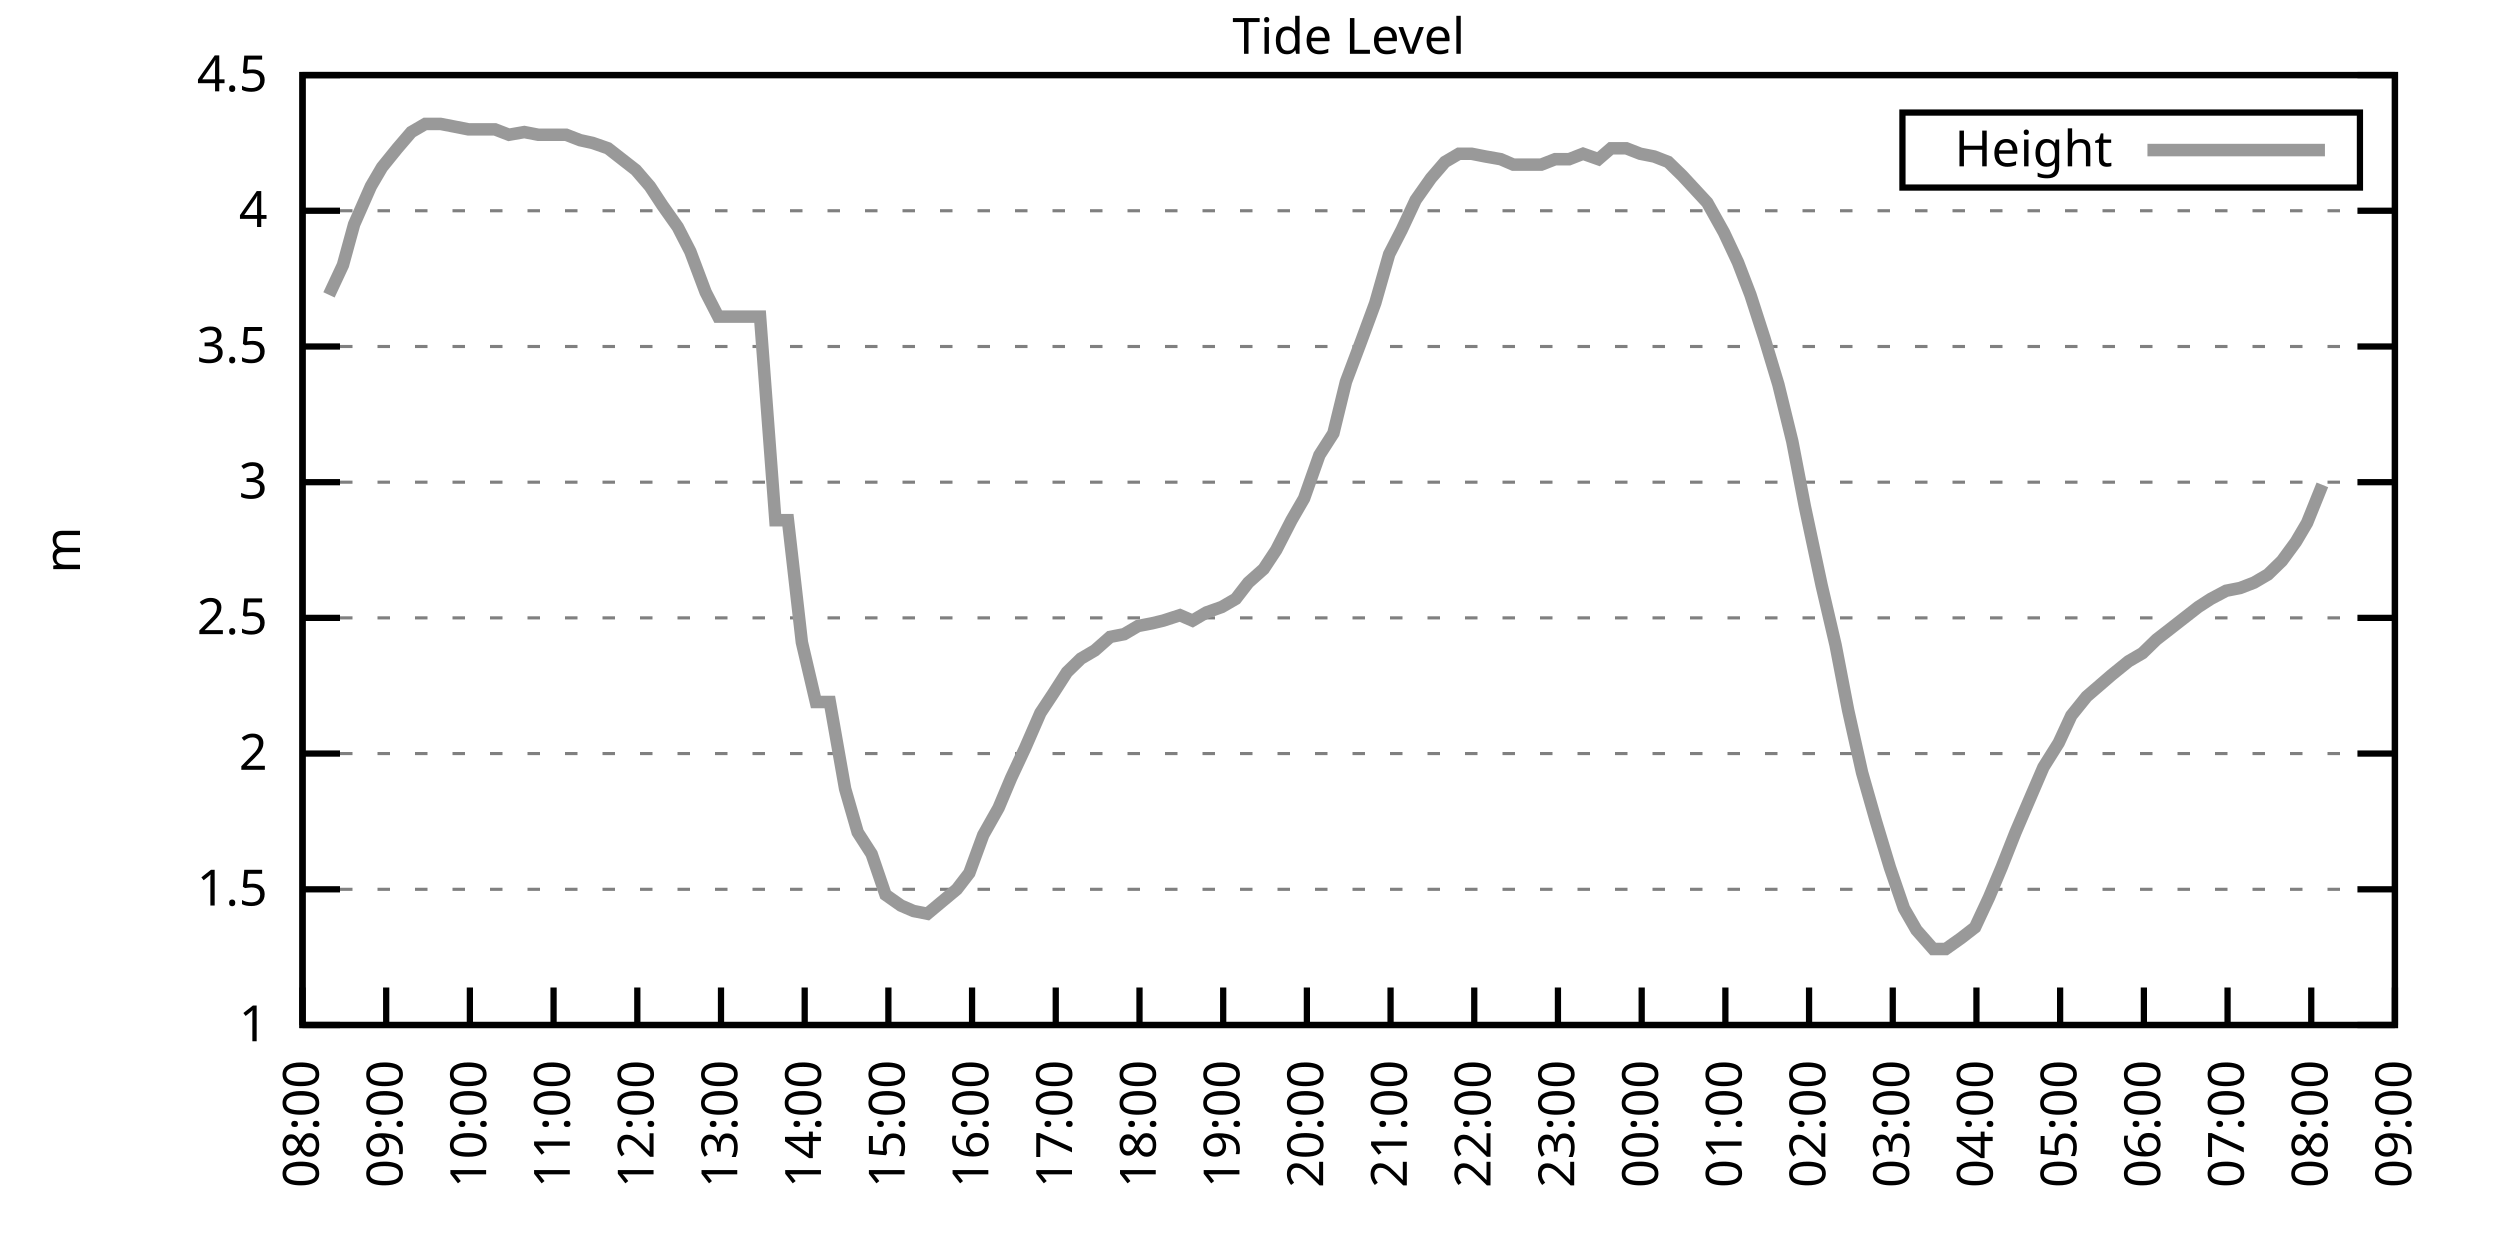
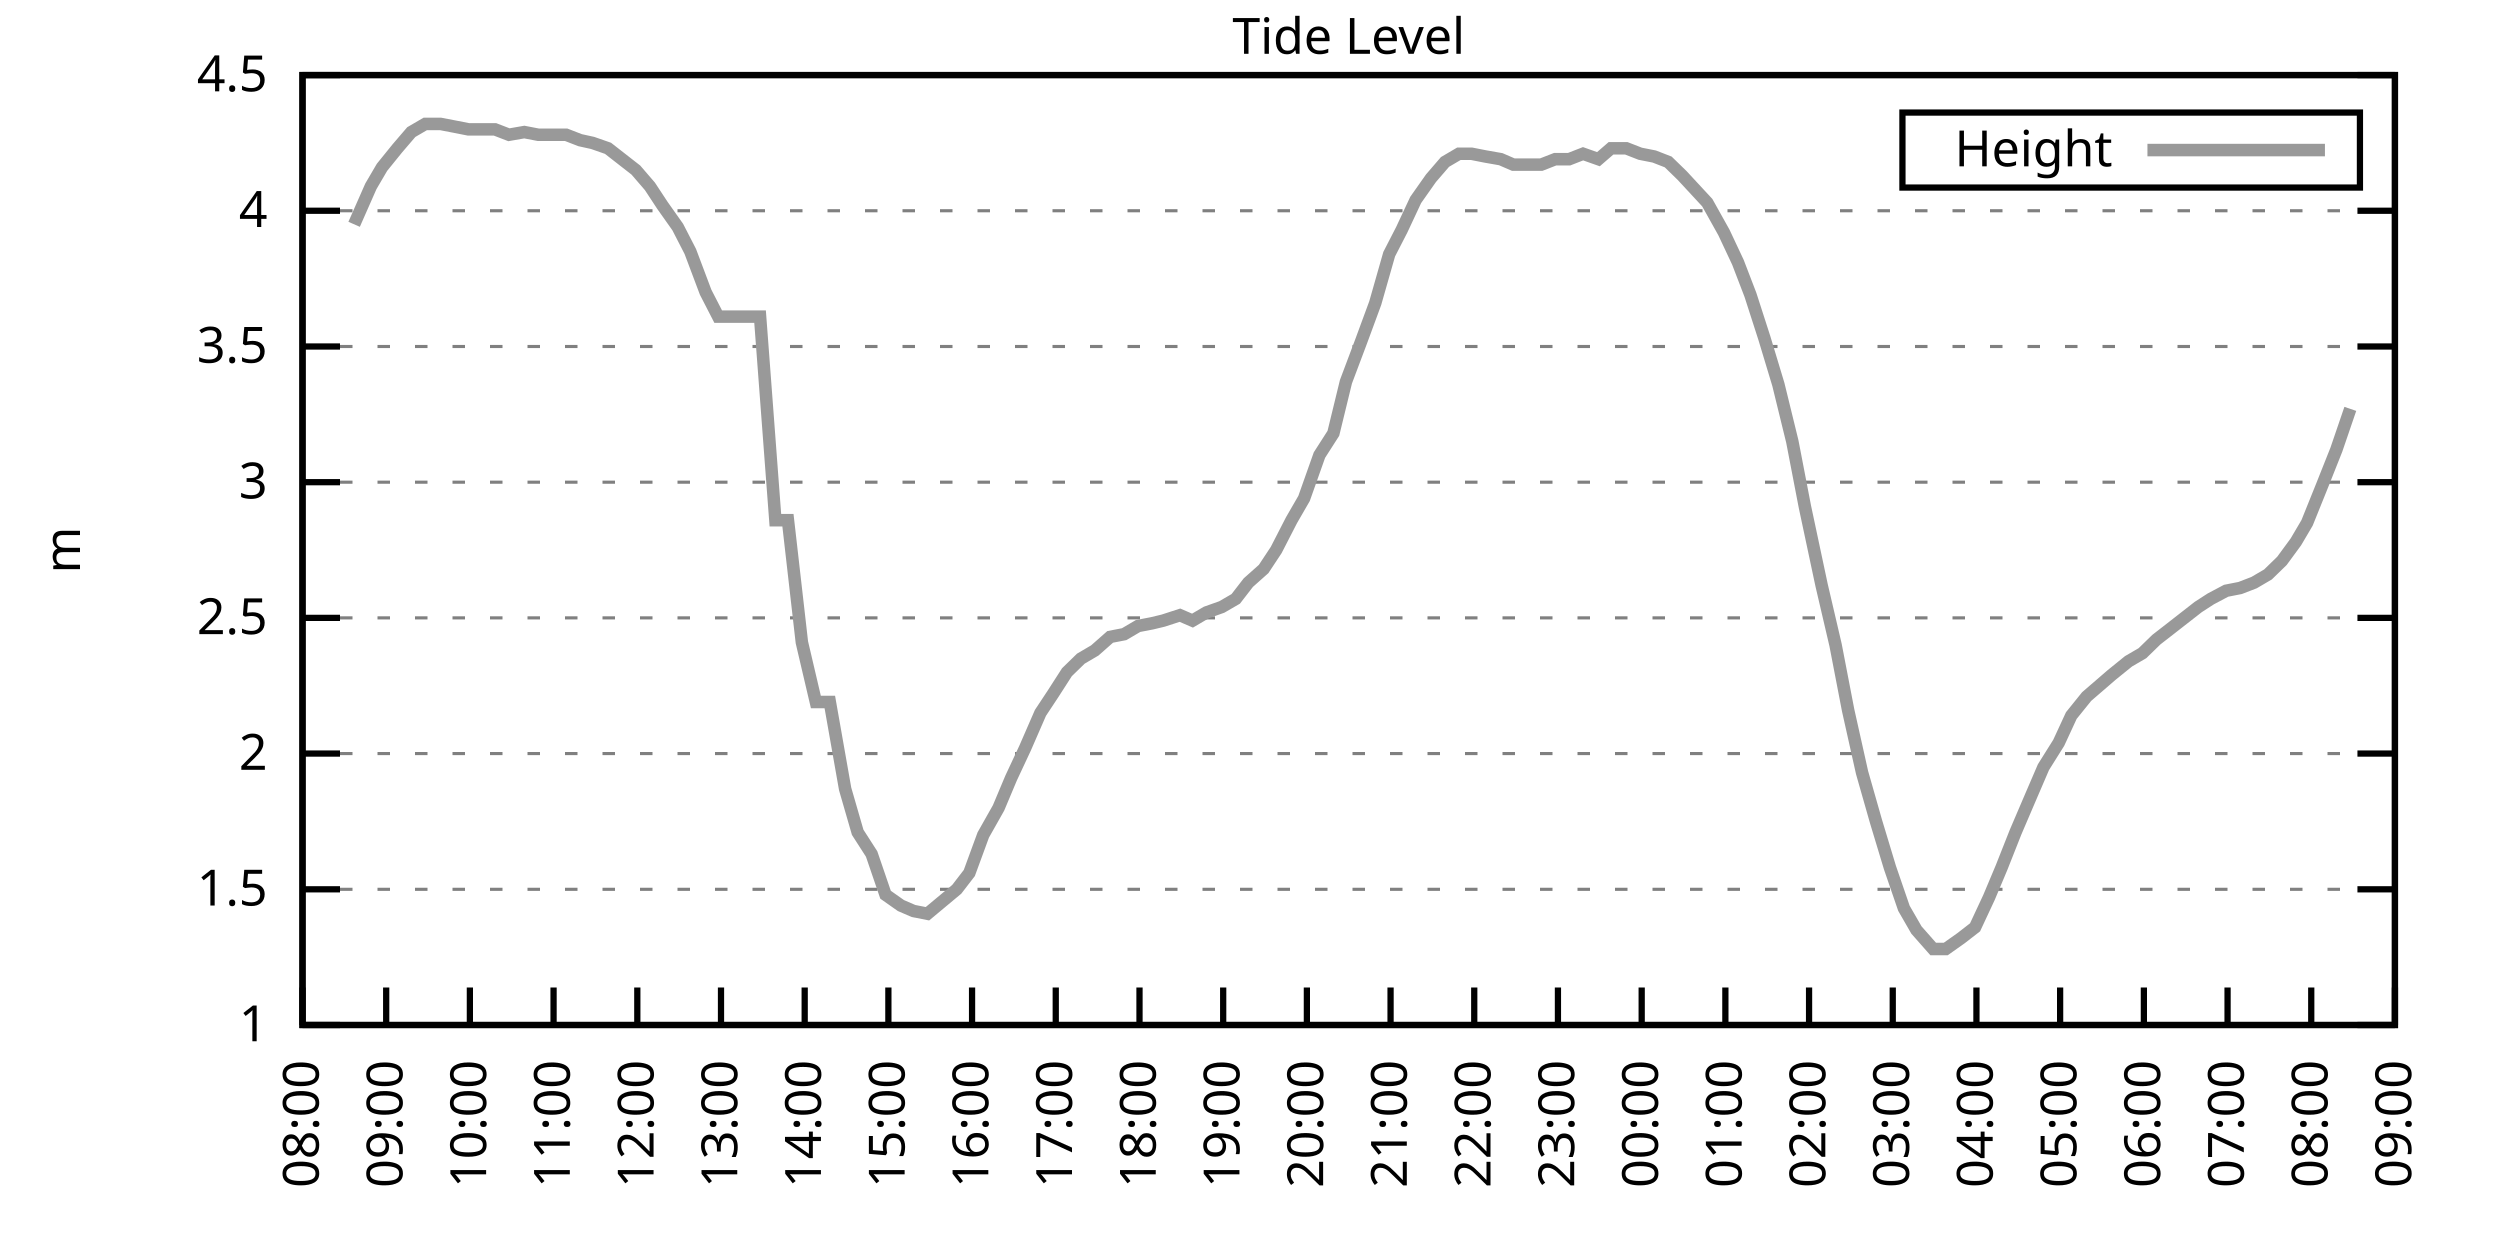
<svg xmlns="http://www.w3.org/2000/svg" xmlns:xlink="http://www.w3.org/1999/xlink" width="400" height="200" viewBox="0 0 400 200">
  <g id="gnuplot_canvas">
    <rect x="0" y="0" width="400" height="200" fill="none" />
    <defs>
      <circle id="gpDot" r="0.5" stroke-width="0.5" stroke="currentColor" />
      <path id="gpPt0" stroke-width="0.333" stroke="currentColor" d="M-1,0 h2 M0,-1 v2" />
      <path id="gpPt1" stroke-width="0.333" stroke="currentColor" d="M-1,-1 L1,1 M1,-1 L-1,1" />
      <path id="gpPt2" stroke-width="0.333" stroke="currentColor" d="M-1,0 L1,0 M0,-1 L0,1 M-1,-1 L1,1 M-1,1 L1,-1" />
      <rect id="gpPt3" stroke-width="0.333" stroke="currentColor" x="-1" y="-1" width="2" height="2" />
      <rect id="gpPt4" stroke-width="0.333" stroke="currentColor" fill="currentColor" x="-1" y="-1" width="2" height="2" />
      <circle id="gpPt5" stroke-width="0.333" stroke="currentColor" cx="0" cy="0" r="1" />
      <use xlink:href="#gpPt5" id="gpPt6" fill="currentColor" stroke="none" />
      <path id="gpPt7" stroke-width="0.333" stroke="currentColor" d="M0,-1.33 L-1.33,0.67 L1.33,0.67 z" />
      <use xlink:href="#gpPt7" id="gpPt8" fill="currentColor" stroke="none" />
      <use xlink:href="#gpPt7" id="gpPt9" stroke="currentColor" transform="rotate(180)" />
      <use xlink:href="#gpPt9" id="gpPt10" fill="currentColor" stroke="none" />
      <use xlink:href="#gpPt3" id="gpPt11" stroke="currentColor" transform="rotate(45)" />
      <use xlink:href="#gpPt11" id="gpPt12" fill="currentColor" stroke="none" />
      <path id="gpPt13" stroke-width="0.333" stroke="currentColor" d="M0,1.330 L1.265,0.411 L0.782,-1.067 L-0.782,-1.076 L-1.265,0.411 z" />
      <use xlink:href="#gpPt13" id="gpPt14" fill="currentColor" stroke="none" />
      <filter id="textbox" filterUnits="objectBoundingBox" x="0" y="0" height="1" width="1">
        <feFlood flood-color="white" flood-opacity="1" result="bgnd" />
        <feComposite in="SourceGraphic" in2="bgnd" operator="atop" />
      </filter>
      <filter id="greybox" filterUnits="objectBoundingBox" x="0" y="0" height="1" width="1">
        <feFlood flood-color="lightgrey" flood-opacity="1" result="grey" />
        <feComposite in="SourceGraphic" in2="grey" operator="atop" />
      </filter>
    </defs>
    <g fill="none" color="white" stroke="currentColor" stroke-width="1.00" stroke-linecap="butt" stroke-linejoin="miter">
</g>
    <g fill="none" color="black" stroke="currentColor" stroke-width="1.00" stroke-linecap="butt" stroke-linejoin="miter">
      <g stroke="none" shape-rendering="crispEdges">
        <polygon fill="rgb(255, 255, 255)" points="48.40,164.00 383.18,164.00 383.18,12.02 48.40,12.02 " />
      </g>
    </g>
    <g fill="none" color="black" stroke="currentColor" stroke-width="1.00" stroke-linecap="butt" stroke-linejoin="miter">
</g>
    <g fill="none" color="black" stroke="black" stroke-width="0.50" stroke-linecap="butt" stroke-linejoin="miter">
</g>
    <g fill="none" color="gray" stroke="currentColor" stroke-width="0.50" stroke-linecap="butt" stroke-linejoin="miter">
      <path stroke="gray" stroke-dasharray="2,4" class="gridline" d="M48.40,164.00 L383.19,164.00  " />
    </g>
    <g fill="none" color="gray" stroke="gray" stroke-width="1.00" stroke-linecap="butt" stroke-linejoin="miter">
</g>
    <g fill="none" color="black" stroke="currentColor" stroke-width="1.00" stroke-linecap="butt" stroke-linejoin="miter">
      <path stroke="black" d="M48.40,164.00 L54.40,164.00 M383.19,164.00 L377.19,164.00  " />
      <g transform="translate(42.80,166.60)" stroke="none" fill="black" font-family="Sans" font-size="8.00" text-anchor="end">
        <text>
          <tspan font-family="Sans"> 1</tspan>
        </text>
      </g>
    </g>
    <g fill="none" color="black" stroke="currentColor" stroke-width="1.00" stroke-linecap="butt" stroke-linejoin="miter">
</g>
    <g fill="none" color="black" stroke="black" stroke-width="0.50" stroke-linecap="butt" stroke-linejoin="miter">
</g>
    <g fill="none" color="gray" stroke="currentColor" stroke-width="0.50" stroke-linecap="butt" stroke-linejoin="miter">
      <path stroke="gray" stroke-dasharray="2,4" class="gridline" d="M48.40,142.29 L383.19,142.29  " />
    </g>
    <g fill="none" color="gray" stroke="gray" stroke-width="1.00" stroke-linecap="butt" stroke-linejoin="miter">
</g>
    <g fill="none" color="black" stroke="currentColor" stroke-width="1.00" stroke-linecap="butt" stroke-linejoin="miter">
      <path stroke="black" d="M48.40,142.29 L54.40,142.29 M383.19,142.29 L377.19,142.29  " />
      <g transform="translate(42.80,144.89)" stroke="none" fill="black" font-family="Sans" font-size="8.00" text-anchor="end">
        <text>
          <tspan font-family="Sans"> 1.5</tspan>
        </text>
      </g>
    </g>
    <g fill="none" color="black" stroke="currentColor" stroke-width="1.00" stroke-linecap="butt" stroke-linejoin="miter">
</g>
    <g fill="none" color="black" stroke="black" stroke-width="0.50" stroke-linecap="butt" stroke-linejoin="miter">
</g>
    <g fill="none" color="gray" stroke="currentColor" stroke-width="0.50" stroke-linecap="butt" stroke-linejoin="miter">
      <path stroke="gray" stroke-dasharray="2,4" class="gridline" d="M48.40,120.57 L383.19,120.57  " />
    </g>
    <g fill="none" color="gray" stroke="gray" stroke-width="1.00" stroke-linecap="butt" stroke-linejoin="miter">
</g>
    <g fill="none" color="black" stroke="currentColor" stroke-width="1.00" stroke-linecap="butt" stroke-linejoin="miter">
      <path stroke="black" d="M48.40,120.57 L54.40,120.57 M383.19,120.57 L377.19,120.57  " />
      <g transform="translate(42.80,123.17)" stroke="none" fill="black" font-family="Sans" font-size="8.00" text-anchor="end">
        <text>
          <tspan font-family="Sans"> 2</tspan>
        </text>
      </g>
    </g>
    <g fill="none" color="black" stroke="currentColor" stroke-width="1.00" stroke-linecap="butt" stroke-linejoin="miter">
</g>
    <g fill="none" color="black" stroke="black" stroke-width="0.50" stroke-linecap="butt" stroke-linejoin="miter">
</g>
    <g fill="none" color="gray" stroke="currentColor" stroke-width="0.50" stroke-linecap="butt" stroke-linejoin="miter">
      <path stroke="gray" stroke-dasharray="2,4" class="gridline" d="M48.40,98.86 L383.19,98.86  " />
    </g>
    <g fill="none" color="gray" stroke="gray" stroke-width="1.00" stroke-linecap="butt" stroke-linejoin="miter">
</g>
    <g fill="none" color="black" stroke="currentColor" stroke-width="1.00" stroke-linecap="butt" stroke-linejoin="miter">
      <path stroke="black" d="M48.40,98.86 L54.40,98.86 M383.19,98.86 L377.19,98.86  " />
      <g transform="translate(42.80,101.46)" stroke="none" fill="black" font-family="Sans" font-size="8.00" text-anchor="end">
        <text>
          <tspan font-family="Sans"> 2.5</tspan>
        </text>
      </g>
    </g>
    <g fill="none" color="black" stroke="currentColor" stroke-width="1.00" stroke-linecap="butt" stroke-linejoin="miter">
</g>
    <g fill="none" color="black" stroke="black" stroke-width="0.50" stroke-linecap="butt" stroke-linejoin="miter">
</g>
    <g fill="none" color="gray" stroke="currentColor" stroke-width="0.50" stroke-linecap="butt" stroke-linejoin="miter">
      <path stroke="gray" stroke-dasharray="2,4" class="gridline" d="M48.40,77.15 L383.19,77.15  " />
    </g>
    <g fill="none" color="gray" stroke="gray" stroke-width="1.00" stroke-linecap="butt" stroke-linejoin="miter">
</g>
    <g fill="none" color="black" stroke="currentColor" stroke-width="1.00" stroke-linecap="butt" stroke-linejoin="miter">
      <path stroke="black" d="M48.40,77.15 L54.40,77.15 M383.19,77.15 L377.19,77.15  " />
      <g transform="translate(42.80,79.75)" stroke="none" fill="black" font-family="Sans" font-size="8.00" text-anchor="end">
        <text>
          <tspan font-family="Sans"> 3</tspan>
        </text>
      </g>
    </g>
    <g fill="none" color="black" stroke="currentColor" stroke-width="1.00" stroke-linecap="butt" stroke-linejoin="miter">
</g>
    <g fill="none" color="black" stroke="black" stroke-width="0.50" stroke-linecap="butt" stroke-linejoin="miter">
</g>
    <g fill="none" color="gray" stroke="currentColor" stroke-width="0.50" stroke-linecap="butt" stroke-linejoin="miter">
      <path stroke="gray" stroke-dasharray="2,4" class="gridline" d="M48.40,55.44 L383.19,55.44  " />
    </g>
    <g fill="none" color="gray" stroke="gray" stroke-width="1.00" stroke-linecap="butt" stroke-linejoin="miter">
</g>
    <g fill="none" color="black" stroke="currentColor" stroke-width="1.00" stroke-linecap="butt" stroke-linejoin="miter">
      <path stroke="black" d="M48.40,55.44 L54.40,55.44 M383.19,55.44 L377.19,55.44  " />
      <g transform="translate(42.80,58.04)" stroke="none" fill="black" font-family="Sans" font-size="8.00" text-anchor="end">
        <text>
          <tspan font-family="Sans"> 3.5</tspan>
        </text>
      </g>
    </g>
    <g fill="none" color="black" stroke="currentColor" stroke-width="1.00" stroke-linecap="butt" stroke-linejoin="miter">
</g>
    <g fill="none" color="black" stroke="black" stroke-width="0.50" stroke-linecap="butt" stroke-linejoin="miter">
</g>
    <g fill="none" color="gray" stroke="currentColor" stroke-width="0.50" stroke-linecap="butt" stroke-linejoin="miter">
      <path stroke="gray" stroke-dasharray="2,4" class="gridline" d="M48.40,33.72 L383.19,33.72  " />
    </g>
    <g fill="none" color="gray" stroke="gray" stroke-width="1.00" stroke-linecap="butt" stroke-linejoin="miter">
</g>
    <g fill="none" color="black" stroke="currentColor" stroke-width="1.00" stroke-linecap="butt" stroke-linejoin="miter">
      <path stroke="black" d="M48.40,33.72 L54.40,33.72 M383.19,33.72 L377.19,33.72  " />
      <g transform="translate(42.80,36.32)" stroke="none" fill="black" font-family="Sans" font-size="8.00" text-anchor="end">
        <text>
          <tspan font-family="Sans"> 4</tspan>
        </text>
      </g>
    </g>
    <g fill="none" color="black" stroke="currentColor" stroke-width="1.00" stroke-linecap="butt" stroke-linejoin="miter">
</g>
    <g fill="none" color="black" stroke="black" stroke-width="0.50" stroke-linecap="butt" stroke-linejoin="miter">
</g>
    <g fill="none" color="gray" stroke="currentColor" stroke-width="0.50" stroke-linecap="butt" stroke-linejoin="miter">
      <path stroke="gray" stroke-dasharray="2,4" class="gridline" d="M48.40,12.01 L383.19,12.01  " />
    </g>
    <g fill="none" color="gray" stroke="gray" stroke-width="1.00" stroke-linecap="butt" stroke-linejoin="miter">
</g>
    <g fill="none" color="black" stroke="currentColor" stroke-width="1.00" stroke-linecap="butt" stroke-linejoin="miter">
      <path stroke="black" d="M48.40,12.01 L54.40,12.01 M383.19,12.01 L377.19,12.01  " />
      <g transform="translate(42.80,14.61)" stroke="none" fill="black" font-family="Sans" font-size="8.00" text-anchor="end">
        <text>
          <tspan font-family="Sans"> 4.5</tspan>
        </text>
      </g>
    </g>
    <g fill="none" color="black" stroke="currentColor" stroke-width="1.00" stroke-linecap="butt" stroke-linejoin="miter">
      <path stroke="black" d="M48.40,164.00 L48.40,158.00  " />
      <g transform="translate(51.00,169.60) rotate(270.00)" stroke="none" fill="black" font-family="Sans" font-size="8.00" text-anchor="end">
        <text>
          <tspan font-family="Sans">08:00</tspan>
        </text>
      </g>
    </g>
    <g fill="none" color="black" stroke="currentColor" stroke-width="1.00" stroke-linecap="butt" stroke-linejoin="miter">
      <path stroke="black" d="M61.79,164.00 L61.79,158.00  " />
      <g transform="translate(64.39,169.60) rotate(270.00)" stroke="none" fill="black" font-family="Sans" font-size="8.00" text-anchor="end">
        <text>
          <tspan font-family="Sans">09:00</tspan>
        </text>
      </g>
    </g>
    <g fill="none" color="black" stroke="currentColor" stroke-width="1.00" stroke-linecap="butt" stroke-linejoin="miter">
      <path stroke="black" d="M75.18,164.00 L75.18,158.00  " />
      <g transform="translate(77.78,169.60) rotate(270.00)" stroke="none" fill="black" font-family="Sans" font-size="8.00" text-anchor="end">
        <text>
          <tspan font-family="Sans">10:00</tspan>
        </text>
      </g>
    </g>
    <g fill="none" color="black" stroke="currentColor" stroke-width="1.00" stroke-linecap="butt" stroke-linejoin="miter">
      <path stroke="black" d="M88.57,164.00 L88.57,158.00  " />
      <g transform="translate(91.17,169.60) rotate(270.00)" stroke="none" fill="black" font-family="Sans" font-size="8.00" text-anchor="end">
        <text>
          <tspan font-family="Sans">11:00</tspan>
        </text>
      </g>
    </g>
    <g fill="none" color="black" stroke="currentColor" stroke-width="1.00" stroke-linecap="butt" stroke-linejoin="miter">
      <path stroke="black" d="M101.97,164.00 L101.97,158.00  " />
      <g transform="translate(104.57,169.60) rotate(270.00)" stroke="none" fill="black" font-family="Sans" font-size="8.00" text-anchor="end">
        <text>
          <tspan font-family="Sans">12:00</tspan>
        </text>
      </g>
    </g>
    <g fill="none" color="black" stroke="currentColor" stroke-width="1.00" stroke-linecap="butt" stroke-linejoin="miter">
      <path stroke="black" d="M115.36,164.00 L115.36,158.00  " />
      <g transform="translate(117.96,169.60) rotate(270.00)" stroke="none" fill="black" font-family="Sans" font-size="8.00" text-anchor="end">
        <text>
          <tspan font-family="Sans">13:00</tspan>
        </text>
      </g>
    </g>
    <g fill="none" color="black" stroke="currentColor" stroke-width="1.00" stroke-linecap="butt" stroke-linejoin="miter">
      <path stroke="black" d="M128.75,164.00 L128.75,158.00  " />
      <g transform="translate(131.35,169.60) rotate(270.00)" stroke="none" fill="black" font-family="Sans" font-size="8.00" text-anchor="end">
        <text>
          <tspan font-family="Sans">14:00</tspan>
        </text>
      </g>
    </g>
    <g fill="none" color="black" stroke="currentColor" stroke-width="1.00" stroke-linecap="butt" stroke-linejoin="miter">
      <path stroke="black" d="M142.14,164.00 L142.14,158.00  " />
      <g transform="translate(144.74,169.60) rotate(270.00)" stroke="none" fill="black" font-family="Sans" font-size="8.00" text-anchor="end">
        <text>
          <tspan font-family="Sans">15:00</tspan>
        </text>
      </g>
    </g>
    <g fill="none" color="black" stroke="currentColor" stroke-width="1.00" stroke-linecap="butt" stroke-linejoin="miter">
      <path stroke="black" d="M155.53,164.00 L155.53,158.00  " />
      <g transform="translate(158.13,169.60) rotate(270.00)" stroke="none" fill="black" font-family="Sans" font-size="8.00" text-anchor="end">
        <text>
          <tspan font-family="Sans">16:00</tspan>
        </text>
      </g>
    </g>
    <g fill="none" color="black" stroke="currentColor" stroke-width="1.00" stroke-linecap="butt" stroke-linejoin="miter">
      <path stroke="black" d="M168.92,164.00 L168.92,158.00  " />
      <g transform="translate(171.52,169.60) rotate(270.00)" stroke="none" fill="black" font-family="Sans" font-size="8.00" text-anchor="end">
        <text>
          <tspan font-family="Sans">17:00</tspan>
        </text>
      </g>
    </g>
    <g fill="none" color="black" stroke="currentColor" stroke-width="1.00" stroke-linecap="butt" stroke-linejoin="miter">
      <path stroke="black" d="M182.32,164.00 L182.32,158.00  " />
      <g transform="translate(184.92,169.60) rotate(270.00)" stroke="none" fill="black" font-family="Sans" font-size="8.00" text-anchor="end">
        <text>
          <tspan font-family="Sans">18:00</tspan>
        </text>
      </g>
    </g>
    <g fill="none" color="black" stroke="currentColor" stroke-width="1.00" stroke-linecap="butt" stroke-linejoin="miter">
      <path stroke="black" d="M195.71,164.00 L195.71,158.00  " />
      <g transform="translate(198.31,169.60) rotate(270.00)" stroke="none" fill="black" font-family="Sans" font-size="8.00" text-anchor="end">
        <text>
          <tspan font-family="Sans">19:00</tspan>
        </text>
      </g>
    </g>
    <g fill="none" color="black" stroke="currentColor" stroke-width="1.00" stroke-linecap="butt" stroke-linejoin="miter">
      <path stroke="black" d="M209.10,164.00 L209.10,158.00  " />
      <g transform="translate(211.70,169.60) rotate(270.00)" stroke="none" fill="black" font-family="Sans" font-size="8.00" text-anchor="end">
        <text>
          <tspan font-family="Sans">20:00</tspan>
        </text>
      </g>
    </g>
    <g fill="none" color="black" stroke="currentColor" stroke-width="1.00" stroke-linecap="butt" stroke-linejoin="miter">
      <path stroke="black" d="M222.49,164.00 L222.49,158.00  " />
      <g transform="translate(225.09,169.60) rotate(270.00)" stroke="none" fill="black" font-family="Sans" font-size="8.00" text-anchor="end">
        <text>
          <tspan font-family="Sans">21:00</tspan>
        </text>
      </g>
    </g>
    <g fill="none" color="black" stroke="currentColor" stroke-width="1.00" stroke-linecap="butt" stroke-linejoin="miter">
      <path stroke="black" d="M235.88,164.00 L235.88,158.00  " />
      <g transform="translate(238.48,169.60) rotate(270.00)" stroke="none" fill="black" font-family="Sans" font-size="8.00" text-anchor="end">
        <text>
          <tspan font-family="Sans">22:00</tspan>
        </text>
      </g>
    </g>
    <g fill="none" color="black" stroke="currentColor" stroke-width="1.00" stroke-linecap="butt" stroke-linejoin="miter">
      <path stroke="black" d="M249.27,164.00 L249.27,158.00  " />
      <g transform="translate(251.87,169.60) rotate(270.00)" stroke="none" fill="black" font-family="Sans" font-size="8.00" text-anchor="end">
        <text>
          <tspan font-family="Sans">23:00</tspan>
        </text>
      </g>
    </g>
    <g fill="none" color="black" stroke="currentColor" stroke-width="1.00" stroke-linecap="butt" stroke-linejoin="miter">
      <path stroke="black" d="M262.67,164.00 L262.67,158.00  " />
      <g transform="translate(265.27,169.60) rotate(270.00)" stroke="none" fill="black" font-family="Sans" font-size="8.00" text-anchor="end">
        <text>
          <tspan font-family="Sans">00:00</tspan>
        </text>
      </g>
    </g>
    <g fill="none" color="black" stroke="currentColor" stroke-width="1.00" stroke-linecap="butt" stroke-linejoin="miter">
      <path stroke="black" d="M276.06,164.00 L276.06,158.00  " />
      <g transform="translate(278.66,169.60) rotate(270.00)" stroke="none" fill="black" font-family="Sans" font-size="8.00" text-anchor="end">
        <text>
          <tspan font-family="Sans">01:00</tspan>
        </text>
      </g>
    </g>
    <g fill="none" color="black" stroke="currentColor" stroke-width="1.00" stroke-linecap="butt" stroke-linejoin="miter">
      <path stroke="black" d="M289.45,164.00 L289.45,158.00  " />
      <g transform="translate(292.05,169.60) rotate(270.00)" stroke="none" fill="black" font-family="Sans" font-size="8.00" text-anchor="end">
        <text>
          <tspan font-family="Sans">02:00</tspan>
        </text>
      </g>
    </g>
    <g fill="none" color="black" stroke="currentColor" stroke-width="1.00" stroke-linecap="butt" stroke-linejoin="miter">
      <path stroke="black" d="M302.84,164.00 L302.84,158.00  " />
      <g transform="translate(305.44,169.60) rotate(270.00)" stroke="none" fill="black" font-family="Sans" font-size="8.00" text-anchor="end">
        <text>
          <tspan font-family="Sans">03:00</tspan>
        </text>
      </g>
    </g>
    <g fill="none" color="black" stroke="currentColor" stroke-width="1.00" stroke-linecap="butt" stroke-linejoin="miter">
      <path stroke="black" d="M316.23,164.00 L316.23,158.00  " />
      <g transform="translate(318.83,169.60) rotate(270.00)" stroke="none" fill="black" font-family="Sans" font-size="8.00" text-anchor="end">
        <text>
          <tspan font-family="Sans">04:00</tspan>
        </text>
      </g>
    </g>
    <g fill="none" color="black" stroke="currentColor" stroke-width="1.00" stroke-linecap="butt" stroke-linejoin="miter">
      <path stroke="black" d="M329.62,164.00 L329.62,158.00  " />
      <g transform="translate(332.22,169.60) rotate(270.00)" stroke="none" fill="black" font-family="Sans" font-size="8.00" text-anchor="end">
        <text>
          <tspan font-family="Sans">05:00</tspan>
        </text>
      </g>
    </g>
    <g fill="none" color="black" stroke="currentColor" stroke-width="1.00" stroke-linecap="butt" stroke-linejoin="miter">
      <path stroke="black" d="M343.02,164.00 L343.02,158.00  " />
      <g transform="translate(345.62,169.60) rotate(270.00)" stroke="none" fill="black" font-family="Sans" font-size="8.00" text-anchor="end">
        <text>
          <tspan font-family="Sans">06:00</tspan>
        </text>
      </g>
    </g>
    <g fill="none" color="black" stroke="currentColor" stroke-width="1.00" stroke-linecap="butt" stroke-linejoin="miter">
      <path stroke="black" d="M356.41,164.00 L356.41,158.00  " />
      <g transform="translate(359.01,169.60) rotate(270.00)" stroke="none" fill="black" font-family="Sans" font-size="8.00" text-anchor="end">
        <text>
          <tspan font-family="Sans">07:00</tspan>
        </text>
      </g>
    </g>
    <g fill="none" color="black" stroke="currentColor" stroke-width="1.00" stroke-linecap="butt" stroke-linejoin="miter">
      <path stroke="black" d="M369.80,164.00 L369.80,158.00  " />
      <g transform="translate(372.40,169.60) rotate(270.00)" stroke="none" fill="black" font-family="Sans" font-size="8.00" text-anchor="end">
        <text>
          <tspan font-family="Sans">08:00</tspan>
        </text>
      </g>
    </g>
    <g fill="none" color="black" stroke="currentColor" stroke-width="1.00" stroke-linecap="butt" stroke-linejoin="miter">
      <path stroke="black" d="M383.19,164.00 L383.19,158.00  " />
      <g transform="translate(385.79,169.60) rotate(270.00)" stroke="none" fill="black" font-family="Sans" font-size="8.00" text-anchor="end">
        <text>
          <tspan font-family="Sans">09:00</tspan>
        </text>
      </g>
    </g>
    <g fill="none" color="black" stroke="currentColor" stroke-width="1.00" stroke-linecap="butt" stroke-linejoin="miter">
</g>
    <g fill="none" color="black" stroke="currentColor" stroke-width="1.00" stroke-linecap="butt" stroke-linejoin="miter">
      <path stroke="black" d="M48.40,12.01 L48.40,164.00 L383.19,164.00 L383.19,12.01 L48.40,12.01 Z  " />
    </g>
    <g fill="none" color="black" stroke="currentColor" stroke-width="1.00" stroke-linecap="butt" stroke-linejoin="miter">
</g>
    <g fill="none" color="black" stroke="currentColor" stroke-width="1.00" stroke-linecap="butt" stroke-linejoin="miter">
      <path stroke="black" d="M304.39,30.01 L304.39,18.01 L377.59,18.01 L377.59,30.01 L304.39,30.01 Z  " />
    </g>
    <g id="Tide_level_plot_1">
      <g fill="none" color="white" stroke="black" stroke-width="2.00" stroke-linecap="butt" stroke-linejoin="miter">
</g>
      <g fill="none" color="black" stroke="currentColor" stroke-width="2.00" stroke-linecap="butt" stroke-linejoin="miter">
        <g transform="translate(337.99,26.61)" stroke="none" fill="black" font-family="Sans" font-size="8.00" text-anchor="end">
          <text>
            <tspan font-family="Sans">Height</tspan>
          </text>
        </g>
      </g>
      <g fill="none" color="black" stroke="currentColor" stroke-width="2.00" stroke-linecap="butt" stroke-linejoin="miter">
-         <path stroke="rgb(153, 153, 153)" d="M343.59,24.01 L371.99,24.01 M52.64,47.18 L54.87,42.41 L56.66,35.89 L59.34,29.81 L61.12,26.77 L63.58,23.73   L65.81,21.13 L68.04,19.83 L70.50,19.83 L72.73,20.26 L74.96,20.70 L76.97,20.70 L79.20,20.70 L81.43,21.56   L83.89,21.13 L86.12,21.56 L88.35,21.56 L90.58,21.56 L92.82,22.43 L94.82,22.87 L97.28,23.73 L99.51,25.47   L101.74,27.21 L103.98,29.81 L105.98,32.85 L108.44,36.33 L110.45,40.24 L112.90,46.75 L114.91,50.66 L117.14,50.66   L119.60,50.66 L121.61,50.66 L124.06,83.23 L126.07,83.23 L128.30,102.77 L130.54,112.32 L132.77,112.32 L135.22,126.22   L137.23,133.17 L139.46,136.64 L141.69,143.16 L144.15,144.89 L146.16,145.76 L148.39,146.20 L153.08,142.29 L155.09,139.68   L157.32,133.60 L159.77,129.26 L161.78,124.48 L164.01,119.71 L166.47,114.06 L168.48,111.02 L170.71,107.55 L172.94,105.38   L175.17,104.07 L177.63,101.90 L179.86,101.47 L182.09,100.16 L184.32,99.73 L186.11,99.30 L188.79,98.43 L190.80,99.30   L193.03,97.99 L195.48,97.12 L197.72,95.82 L199.73,93.22 L202.18,91.04 L204.19,88.00 L206.64,83.23 L208.65,79.75   L211.11,72.81 L213.34,69.33 L215.35,61.08 L217.80,54.57 L220.04,48.49 L222.27,40.67 L224.28,36.76 L226.51,31.99   L228.96,28.51 L231.20,25.91 L233.43,24.60 L235.44,24.60 L237.67,25.04 L240.12,25.47 L242.13,26.34 L244.36,26.34   L246.60,26.34 L248.83,25.47 L251.06,25.47 L253.29,24.60 L255.75,25.47 L257.76,23.73 L260.21,23.73 L262.44,24.60   L264.67,25.04 L266.91,25.91 L269.14,28.08 L271.15,30.25 L273.16,32.42 L275.83,37.20 L278.07,41.97 L280.07,47.18   L282.31,54.13 L284.54,61.52 L286.77,70.63 L288.78,81.06 L291.46,93.65 L293.69,103.20 L295.70,113.63 L297.93,123.61   L300.16,131.43 L302.39,138.81 L304.63,145.33 L306.63,148.80 L309.31,151.84 L311.32,151.84 L313.78,150.10 L316.01,148.37   L318.24,143.59 L320.25,138.81 L322.48,133.17 L324.71,127.96 L326.95,122.75 L329.40,118.84 L331.41,114.49 L333.86,111.45   L337.88,107.98 L340.56,105.81 L342.79,104.51 L345.02,102.34 L347.26,100.60 L351.72,97.12 L353.73,95.82 L356.18,94.52   L358.42,94.08 L360.65,93.22 L362.88,91.91 L365.11,89.74 L367.34,86.70 L369.13,83.66 L371.58,77.58  " />
+         <path stroke="rgb(153, 153, 153)" d="M343.59,24.01 L371.99,24.01 M56.66,35.89 L59.34,29.81 L61.12,26.77 L63.58,23.73 L65.81,21.13 L68.04,19.83   L70.50,19.83 L72.73,20.26 L74.96,20.70 L76.97,20.70 L79.20,20.70 L81.43,21.56 L83.89,21.13 L86.12,21.56   L88.35,21.56 L90.58,21.56 L92.82,22.43 L94.82,22.87 L97.28,23.73 L99.51,25.47 L101.74,27.21 L103.98,29.81   L105.98,32.85 L108.44,36.33 L110.45,40.24 L112.90,46.75 L114.91,50.66 L117.14,50.66 L119.60,50.66 L121.61,50.66   L124.06,83.23 L126.07,83.23 L128.30,102.77 L130.54,112.32 L132.77,112.32 L135.22,126.22 L137.23,133.17 L139.46,136.64   L141.69,143.16 L144.15,144.89 L146.16,145.76 L148.39,146.20 L153.08,142.29 L155.09,139.68 L157.32,133.60 L159.77,129.26   L161.78,124.48 L164.01,119.71 L166.47,114.06 L168.48,111.02 L170.71,107.55 L172.94,105.38 L175.17,104.07 L177.63,101.90   L179.86,101.47 L182.09,100.16 L184.32,99.73 L186.11,99.30 L188.79,98.43 L190.80,99.30 L193.03,97.99 L195.48,97.12   L197.72,95.82 L199.73,93.22 L202.18,91.04 L204.19,88.00 L206.64,83.23 L208.65,79.75 L211.11,72.81 L213.34,69.33   L215.35,61.08 L217.80,54.57 L220.04,48.49 L222.27,40.67 L224.28,36.76 L226.51,31.99 L228.96,28.51 L231.20,25.91   L233.43,24.60 L235.44,24.60 L237.67,25.04 L240.12,25.47 L242.13,26.34 L244.36,26.34 L246.60,26.34 L248.83,25.47   L251.06,25.47 L253.29,24.60 L255.75,25.47 L257.76,23.73 L260.21,23.73 L262.44,24.60 L264.67,25.04 L266.91,25.91   L269.14,28.08 L271.15,30.25 L273.16,32.42 L275.83,37.20 L278.07,41.97 L280.07,47.18 L282.31,54.13 L284.54,61.52   L286.77,70.63 L288.78,81.06 L291.46,93.65 L293.69,103.20 L295.70,113.63 L297.93,123.61 L300.16,131.43 L302.39,138.81   L304.63,145.33 L306.63,148.80 L309.31,151.84 L311.32,151.84 L313.78,150.10 L316.01,148.37 L318.24,143.59 L320.25,138.81   L322.48,133.17 L324.71,127.96 L326.95,122.75 L329.40,118.84 L331.41,114.49 L333.86,111.45 L337.88,107.98 L340.56,105.81   L342.79,104.51 L345.02,102.34 L347.26,100.60 L351.72,97.12 L353.73,95.82 L356.18,94.52 L358.42,94.08 L360.65,93.22   L362.88,91.91 L365.11,89.74 L367.34,86.70 L369.13,83.66 L371.58,77.58 L373.82,71.94 L376.05,65.42  " />
      </g>
    </g>
    <g fill="none" color="black" stroke="currentColor" stroke-width="2.00" stroke-linecap="butt" stroke-linejoin="miter">
</g>
    <g fill="none" color="black" stroke="black" stroke-width="1.00" stroke-linecap="butt" stroke-linejoin="miter">
</g>
    <g fill="none" color="black" stroke="currentColor" stroke-width="1.00" stroke-linecap="butt" stroke-linejoin="miter">
      <path stroke="black" d="M48.40,12.01 L48.40,164.00 L383.19,164.00 L383.19,12.01 L48.40,12.01 Z  " />
      <g transform="translate(12.80,88.01) rotate(270.00)" stroke="none" fill="black" font-family="Sans" font-size="8.00" text-anchor="middle">
        <text>
          <tspan font-family="Sans">m</tspan>
        </text>
      </g>
    </g>
    <g fill="none" color="black" stroke="currentColor" stroke-width="1.00" stroke-linecap="butt" stroke-linejoin="miter">
</g>
    <g fill="none" color="black" stroke="currentColor" stroke-width="1.00" stroke-linecap="butt" stroke-linejoin="miter">
      <g transform="translate(215.79,8.61)" stroke="none" fill="black" font-family="Sans" font-size="8.00" text-anchor="middle">
        <text>
          <tspan font-family="Sans">Tide Level</tspan>
        </text>
      </g>
    </g>
    <g fill="none" color="black" stroke="currentColor" stroke-width="1.00" stroke-linecap="butt" stroke-linejoin="miter">
</g>
  </g>
</svg>
